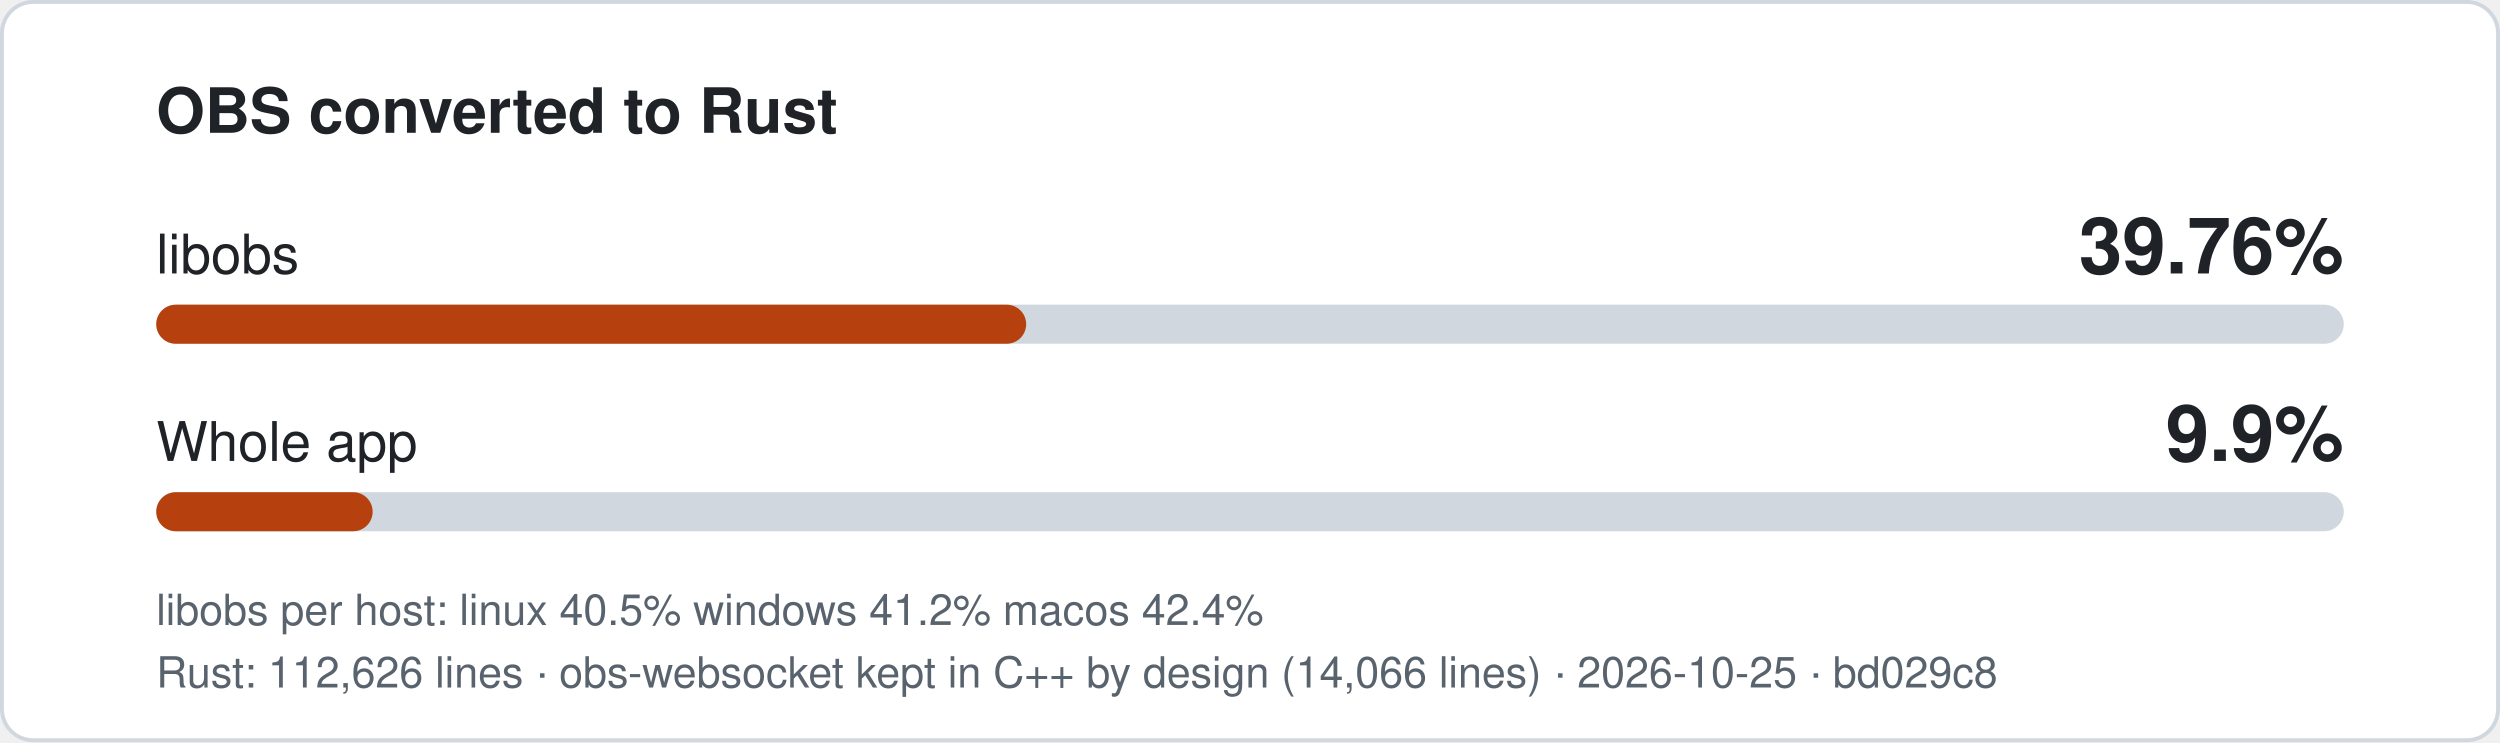
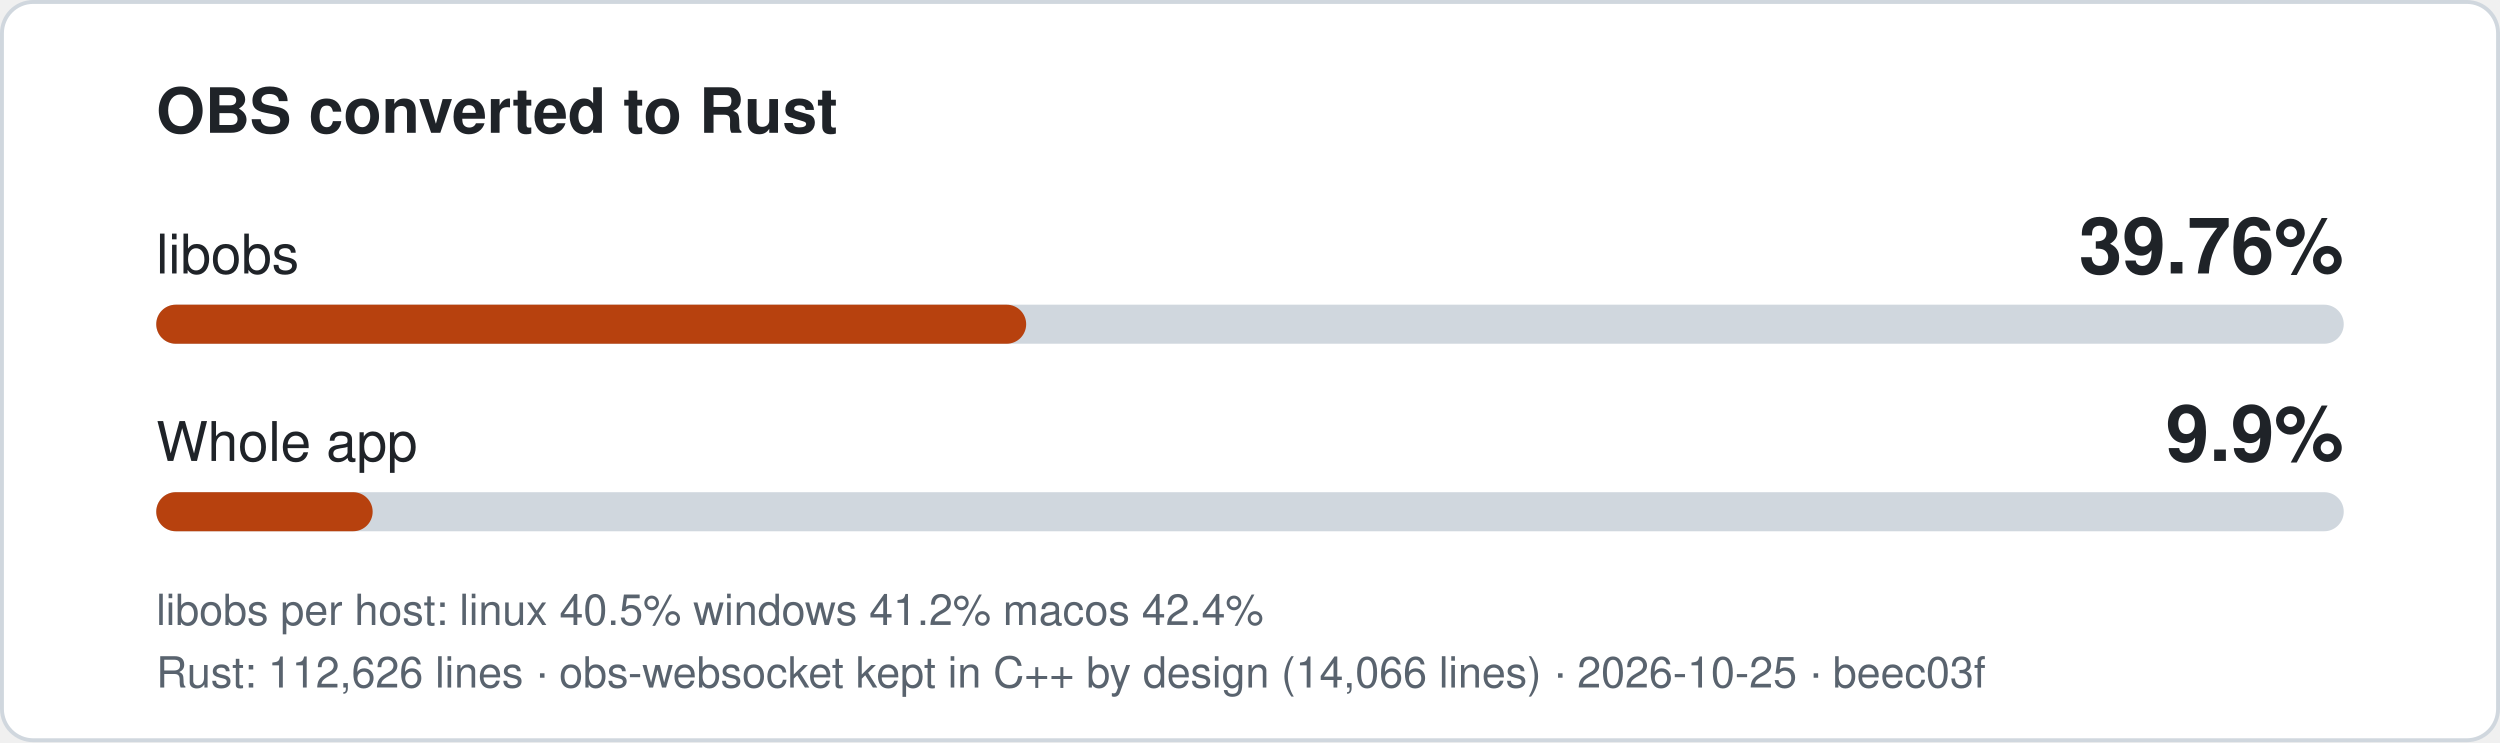
<svg xmlns="http://www.w3.org/2000/svg" width="640" height="190" viewBox="0 0 640 190" role="img" aria-label="libobs 39.76% converted to Rust, whole app 9.9%">
  <style>
.bg{fill:#ffffff;stroke:#d0d7de}.t{fill:#1f2328}.m{fill:#59636e}.track{fill:#d0d7de}.fill{fill:#b7410e}
text{font-family:-apple-system,'Segoe UI',Helvetica,Arial,sans-serif}
@media (prefers-color-scheme: dark){.bg{fill:#0d1117;stroke:#3d444d}.t{fill:#f0f6fc}.m{fill:#9198a1}.track{fill:#3d444d}.fill{fill:#f0883e}}
</style>
  <rect class="bg" x="0.5" y="0.5" width="639" height="189" rx="8" />
  <text class="t" x="40" y="34" font-size="16" font-weight="600">OBS converted to Rust</text>
  <text class="t" x="40" y="70" font-size="14">libobs</text>
  <text class="t" x="600" y="70" font-size="20" font-weight="700" text-anchor="end">39.76%</text>
  <rect class="track" x="40" y="78" width="560" height="10" rx="5" />
  <rect class="fill" x="40" y="78" width="222.7" height="10" rx="5" />
  <text class="t" x="40" y="118" font-size="14">Whole app</text>
  <text class="t" x="600" y="118" font-size="20" font-weight="700" text-anchor="end">9.9%</text>
  <rect class="track" x="40" y="126" width="560" height="10" rx="5" />
  <rect class="fill" x="40" y="126" width="55.4" height="10" rx="5" />
  <text class="m" x="40" y="160" font-size="11">libobs per host: linux 40.5%  windows 41.2%  macos 42.4%</text>
-   <text class="m" x="40" y="176" font-size="11">Rust: 112,626 lines · obs-websocket kept in C++ by design (14,066 lines) · 2026-10-25 · bd029c8</text>
+   <text class="m" x="40" y="176" font-size="11">Rust: 112,626 lines · obs-websocket kept in C++ by design (14,066 lines) · 2026-10-25 · beec03f</text>
</svg>
